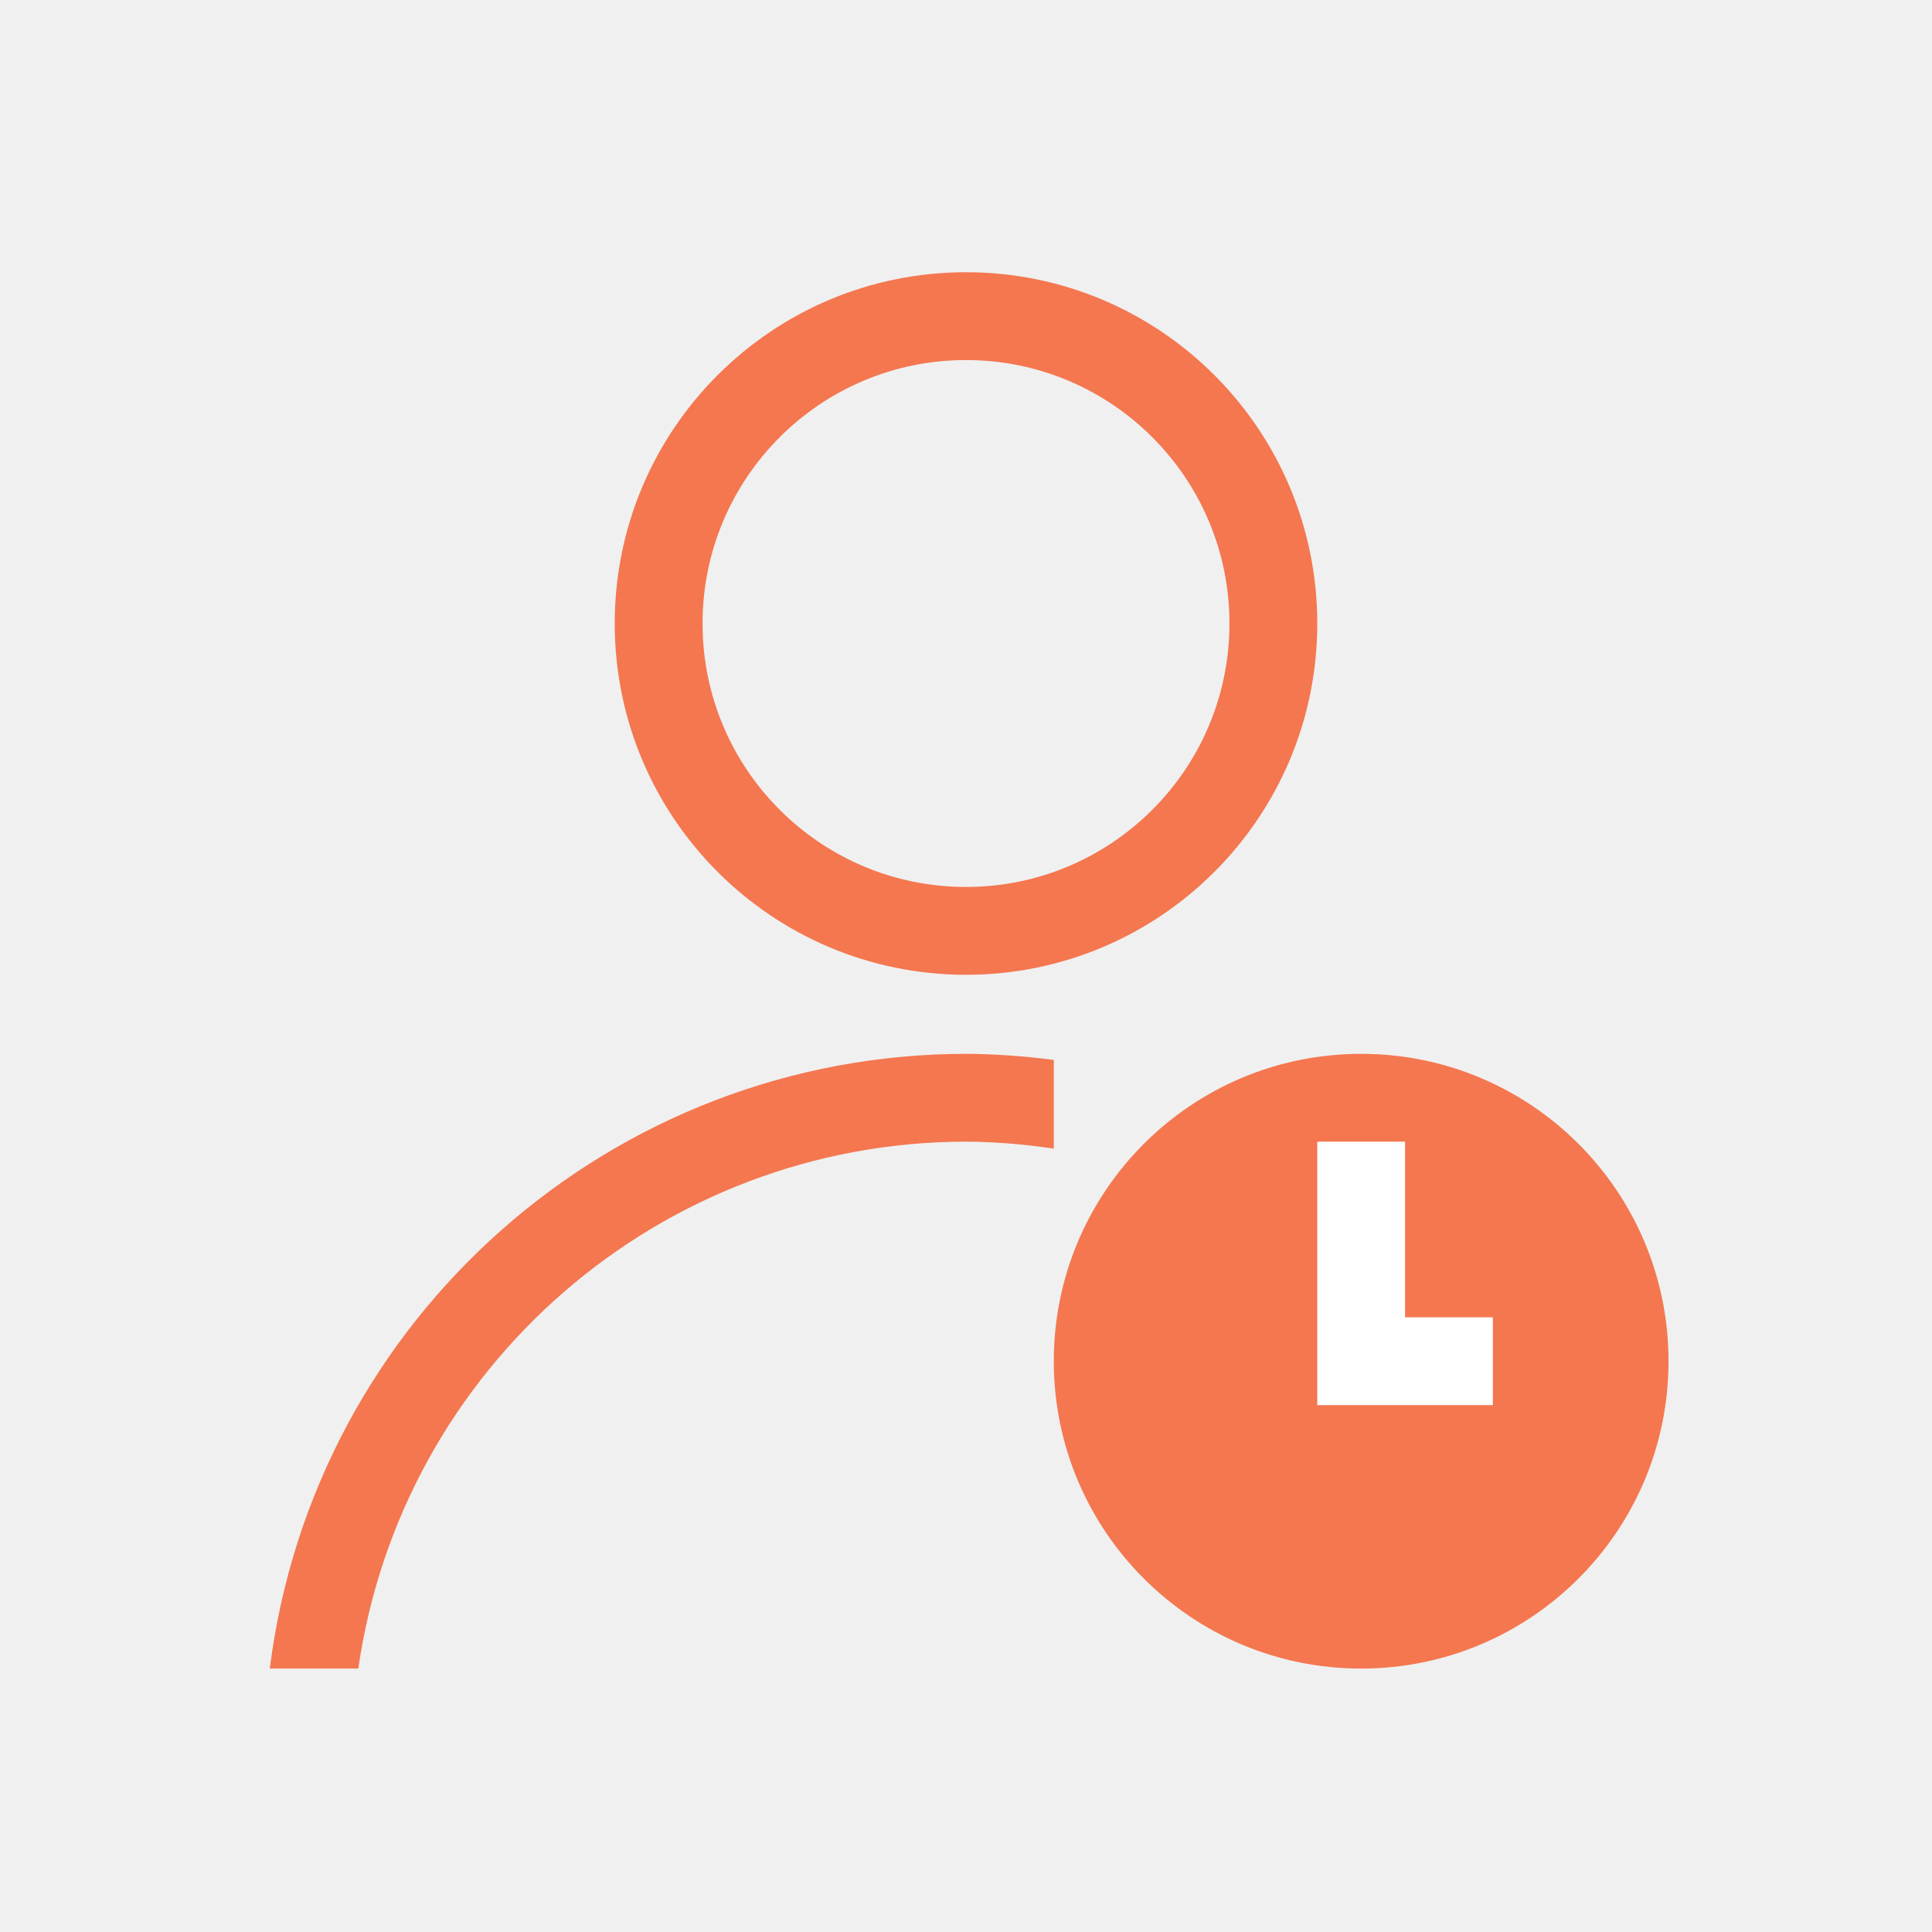
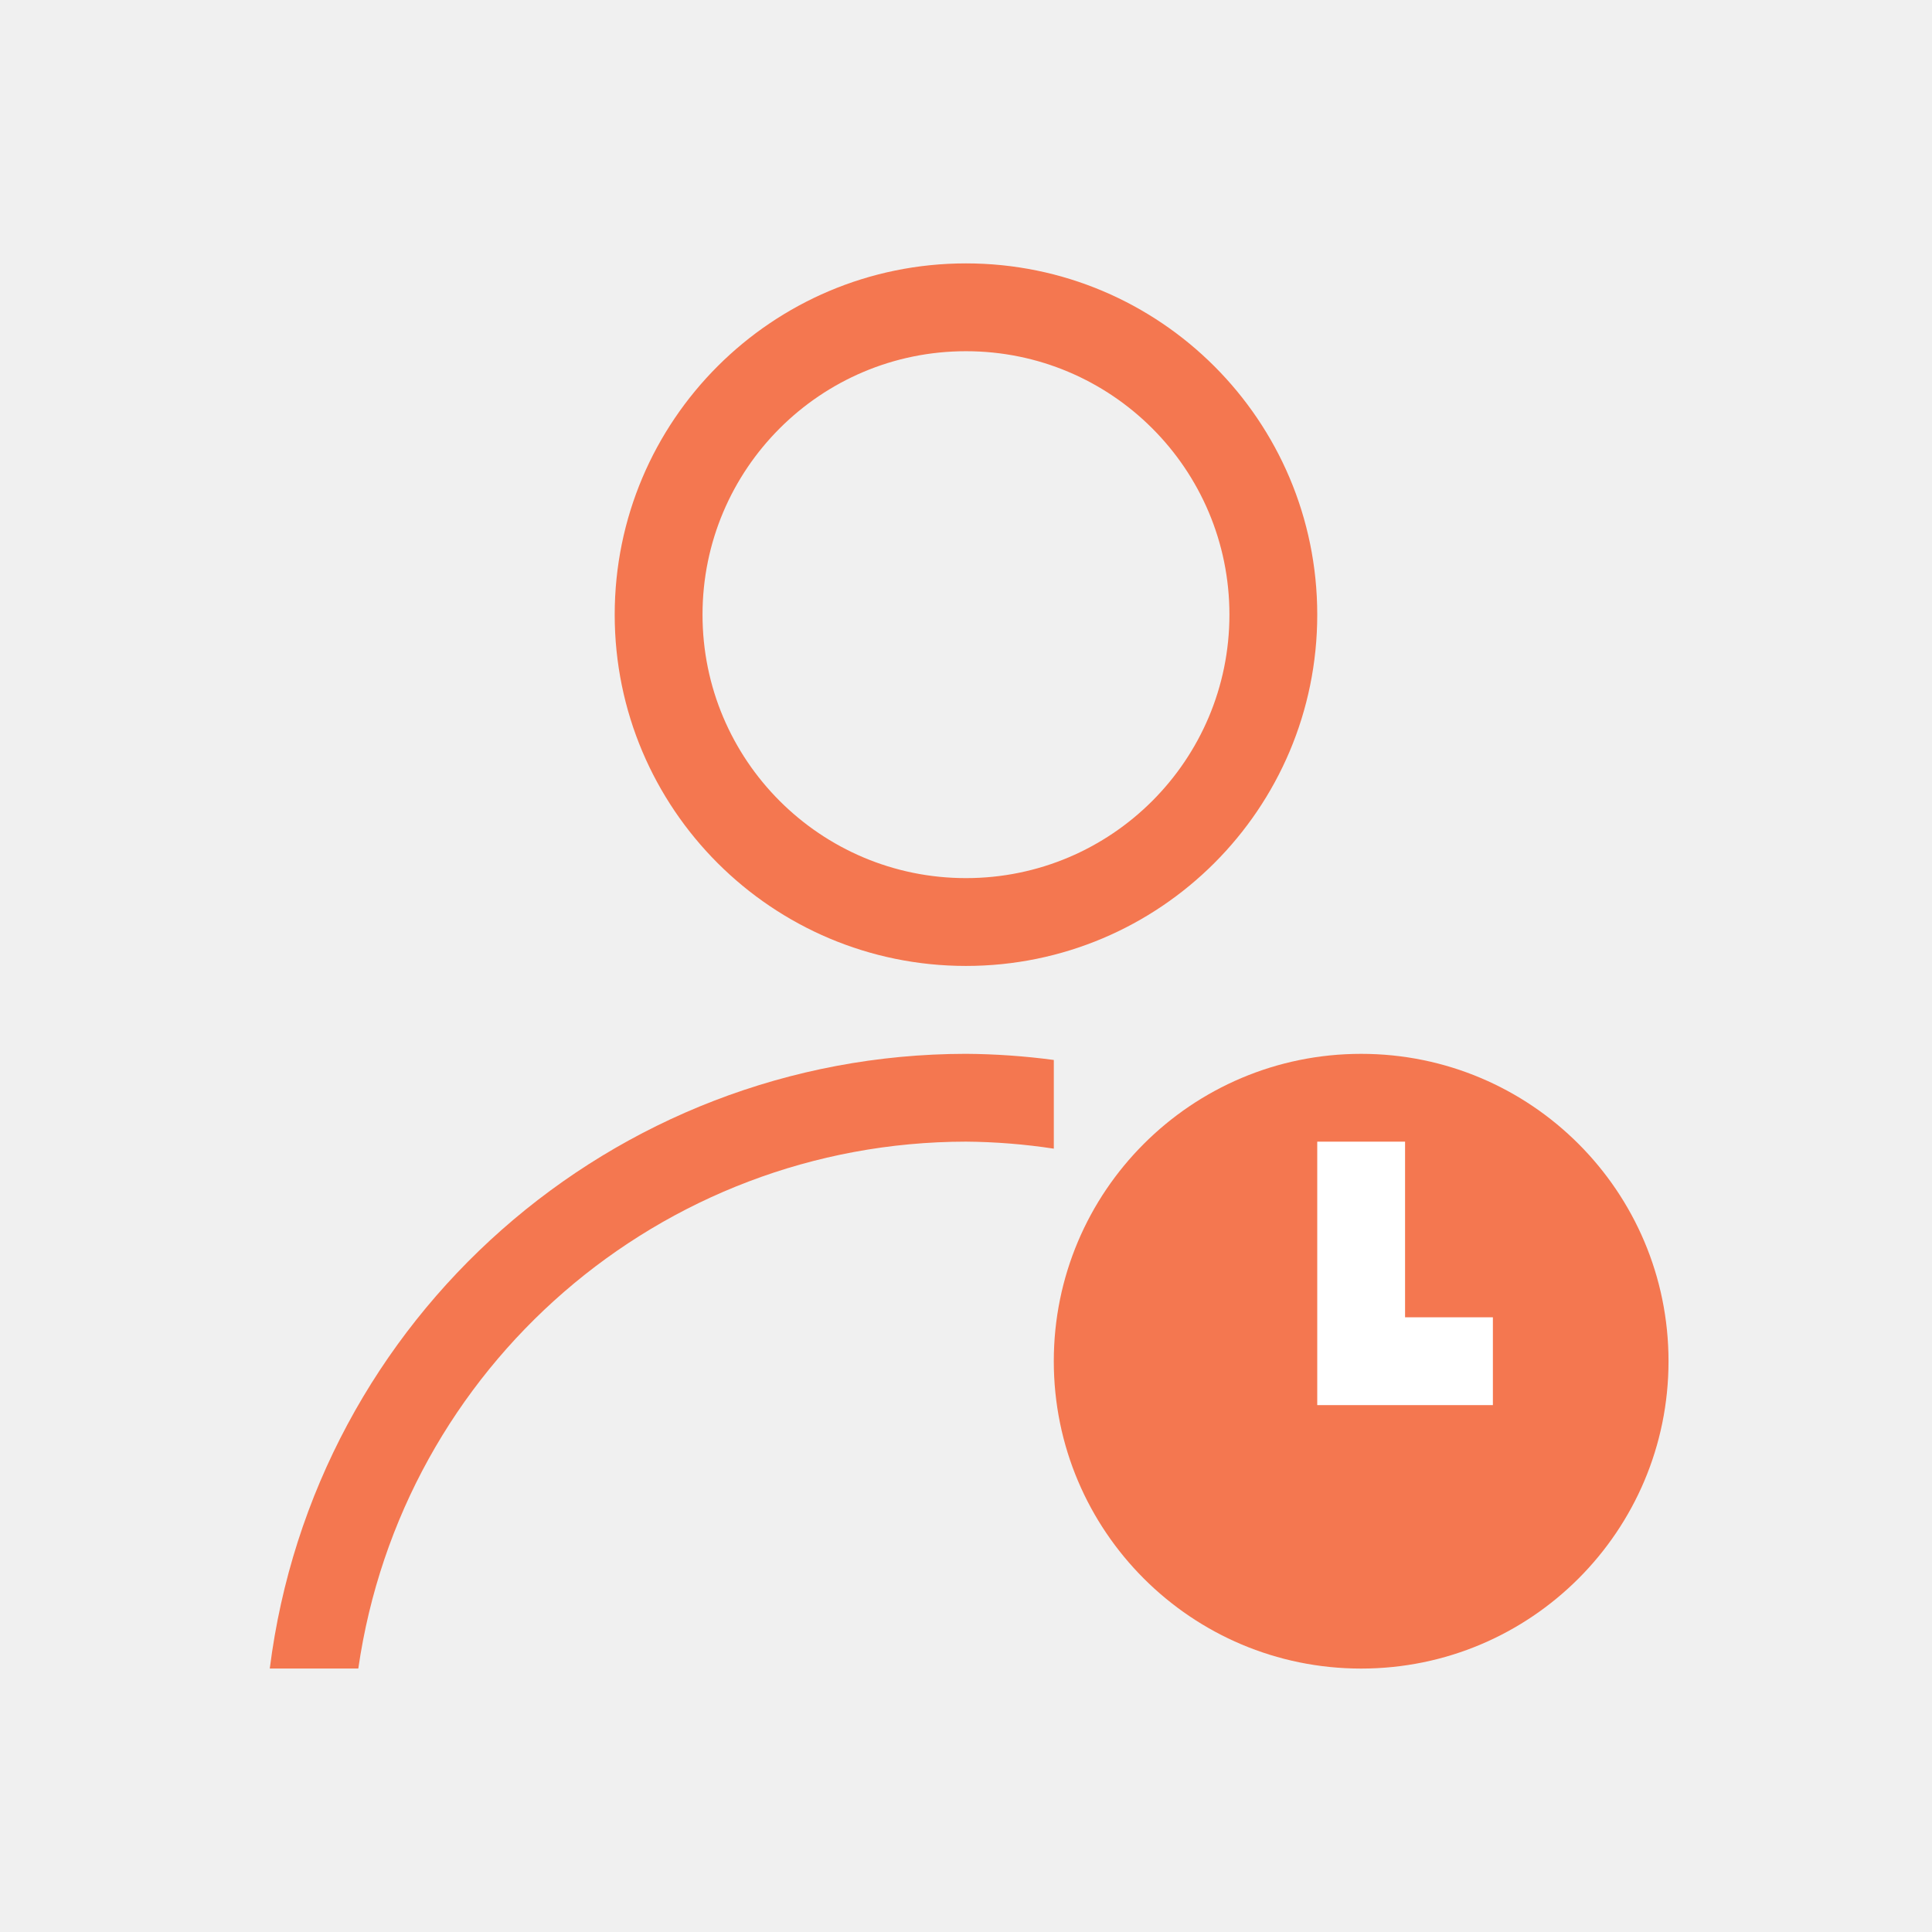
<svg xmlns="http://www.w3.org/2000/svg" width="22" height="22" id="svg3049" version="1.1">
  <defs id="defs3051" />
  <g id="layer1" transform="translate(-421.7143,-525.7907)">
-     <path style="opacity:1;fill:#f47750;fill-opacity:1;stroke:none" d="m 12,4.1 a 4,4 0 0 0 -4,4 4,4 0 0 0 4,4 4,4 0 0 0 4,-4 4,4 0 0 0 -4,-4 z m 0,1 a 3,3 0 0 1 3,3 3,3 0 0 1 -3,3 3,3 0 0 1 -3,-3 3,3 0 0 1 3,-3 z" transform="translate(420.7143,524.7907)" id="path4149" />
+     <path style="opacity:1;fill:#f47750;fill-opacity:1;stroke:none" d="m 432.714,528.79 a 4,4 0 0 0 -4,4 4,4 0 0 0 4,4 4,4 0 0 0 4,-4 4,4 0 0 0 -4,-4 z m 0,1 a 3,3 0 0 1 3,3 3,3 0 0 1 -3,3 3,3 0 0 1 -3,-3 3,3 0 0 1 3,-3 z" id="path4149" />
    <path style="opacity:1;fill:#f47750;fill-opacity:1;stroke:none" d="m 12,13 a 8,8 0 0 0 -7.928,7 l 1.008,0 A 7,7 0 0 1 12,14 a 7,7 0 0 1 1,0.08 l 0,-1.01 A 8,8 0 0 0 12,13 Z" transform="translate(420.7143,524.7907)" id="ellipse4156" />
    <path style="opacity:1;fill:#f47750;fill-opacity:1;stroke:none" d="m 437.214,537.791 a 3.5,3.5 0 0 0 -3.5,3.5 3.5,3.5 0 0 0 3.5,3.5 3.5,3.5 0 0 0 3.5,-3.5 3.5,3.5 0 0 0 -3.5,-3.5 z" id="path4169" />
    <path style="opacity:1;fill:#ffffff;fill-opacity:1;stroke:none" d="m 436.714,538.791 0,2 0,1 1,0 1,0 0,-1 -1,0 0,-2 z" id="rect4146" />
  </g>
</svg>
